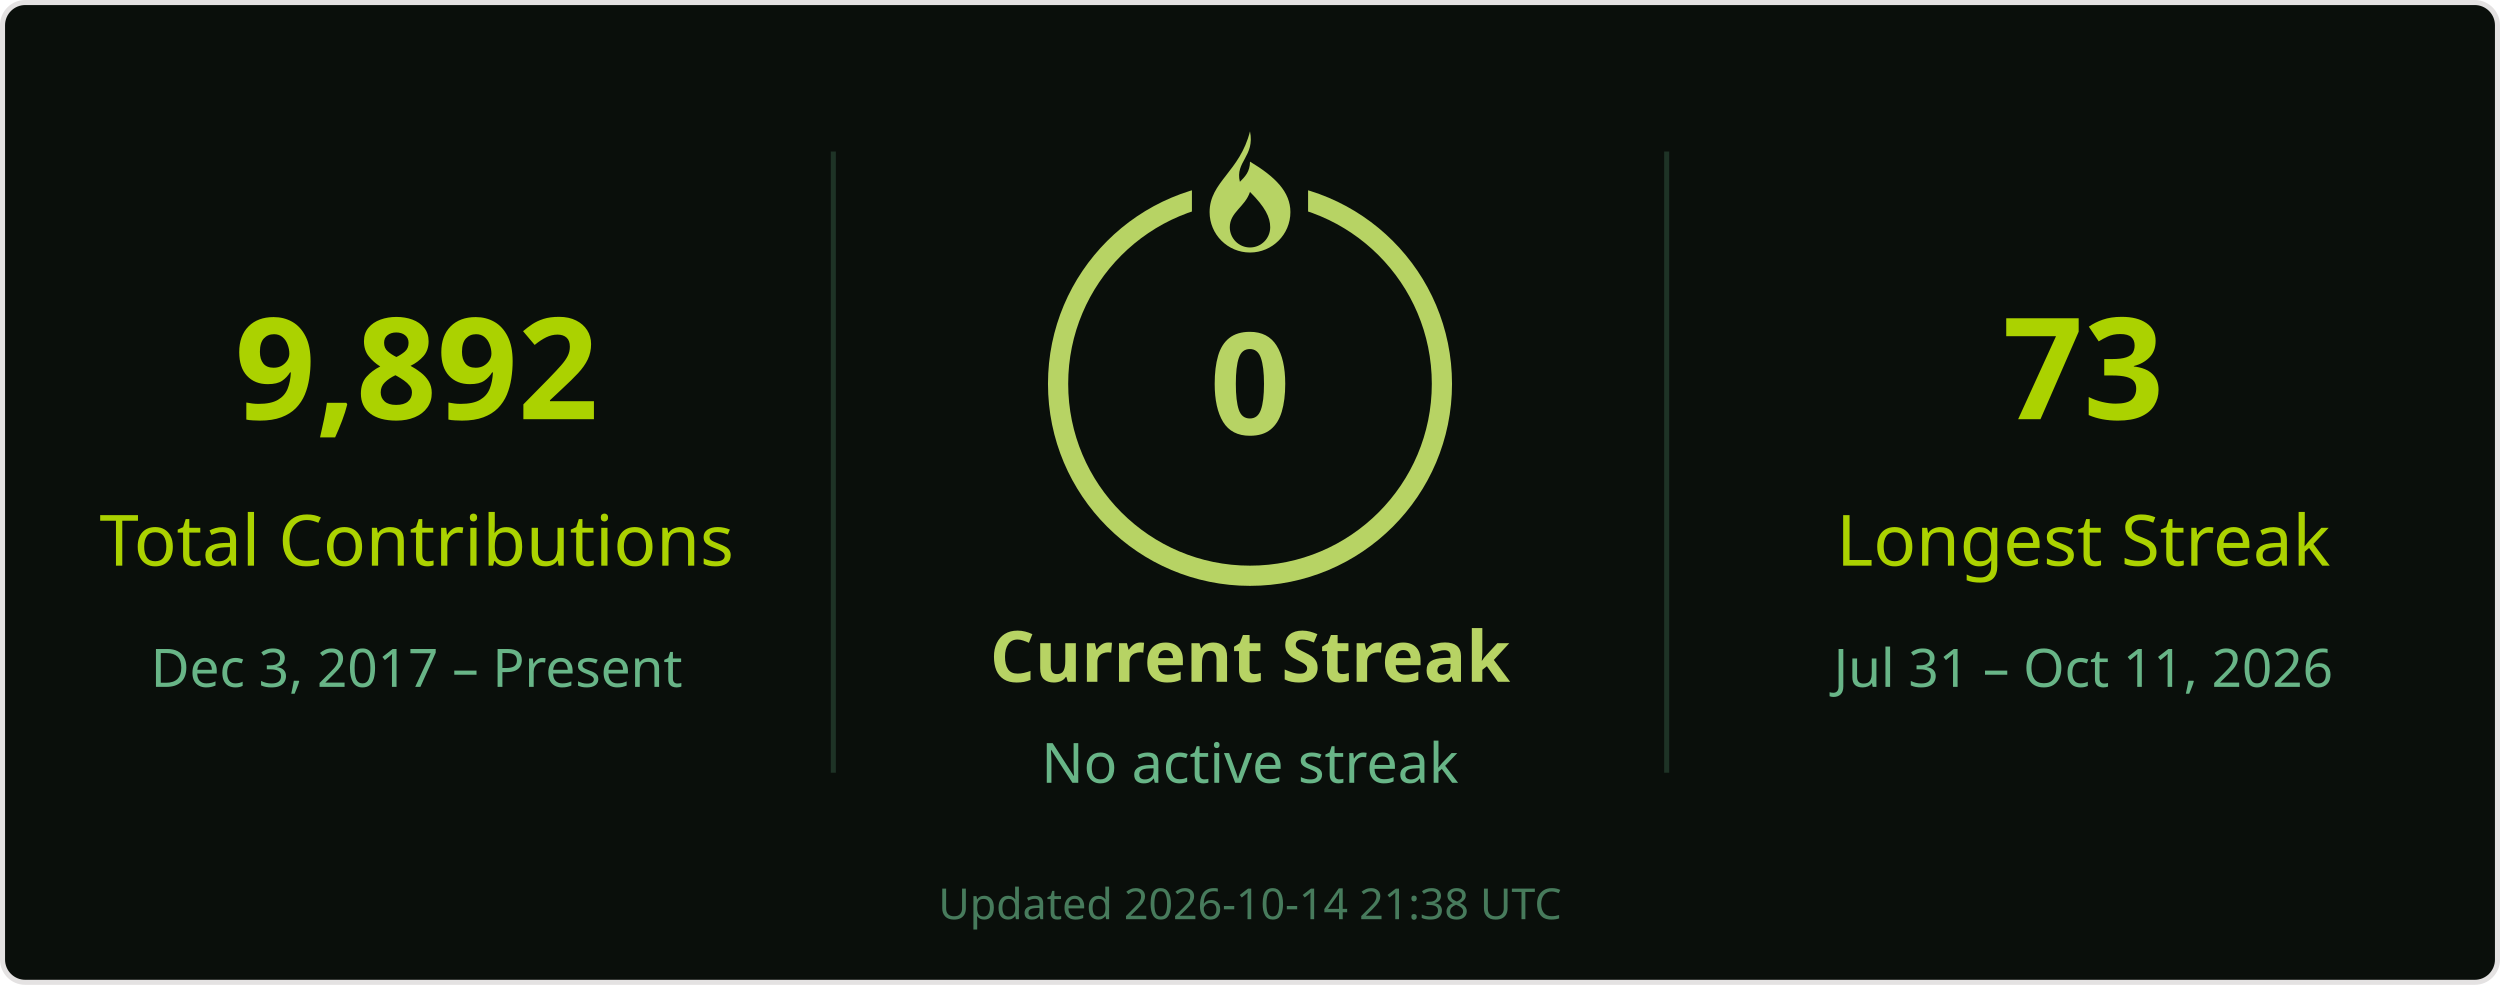
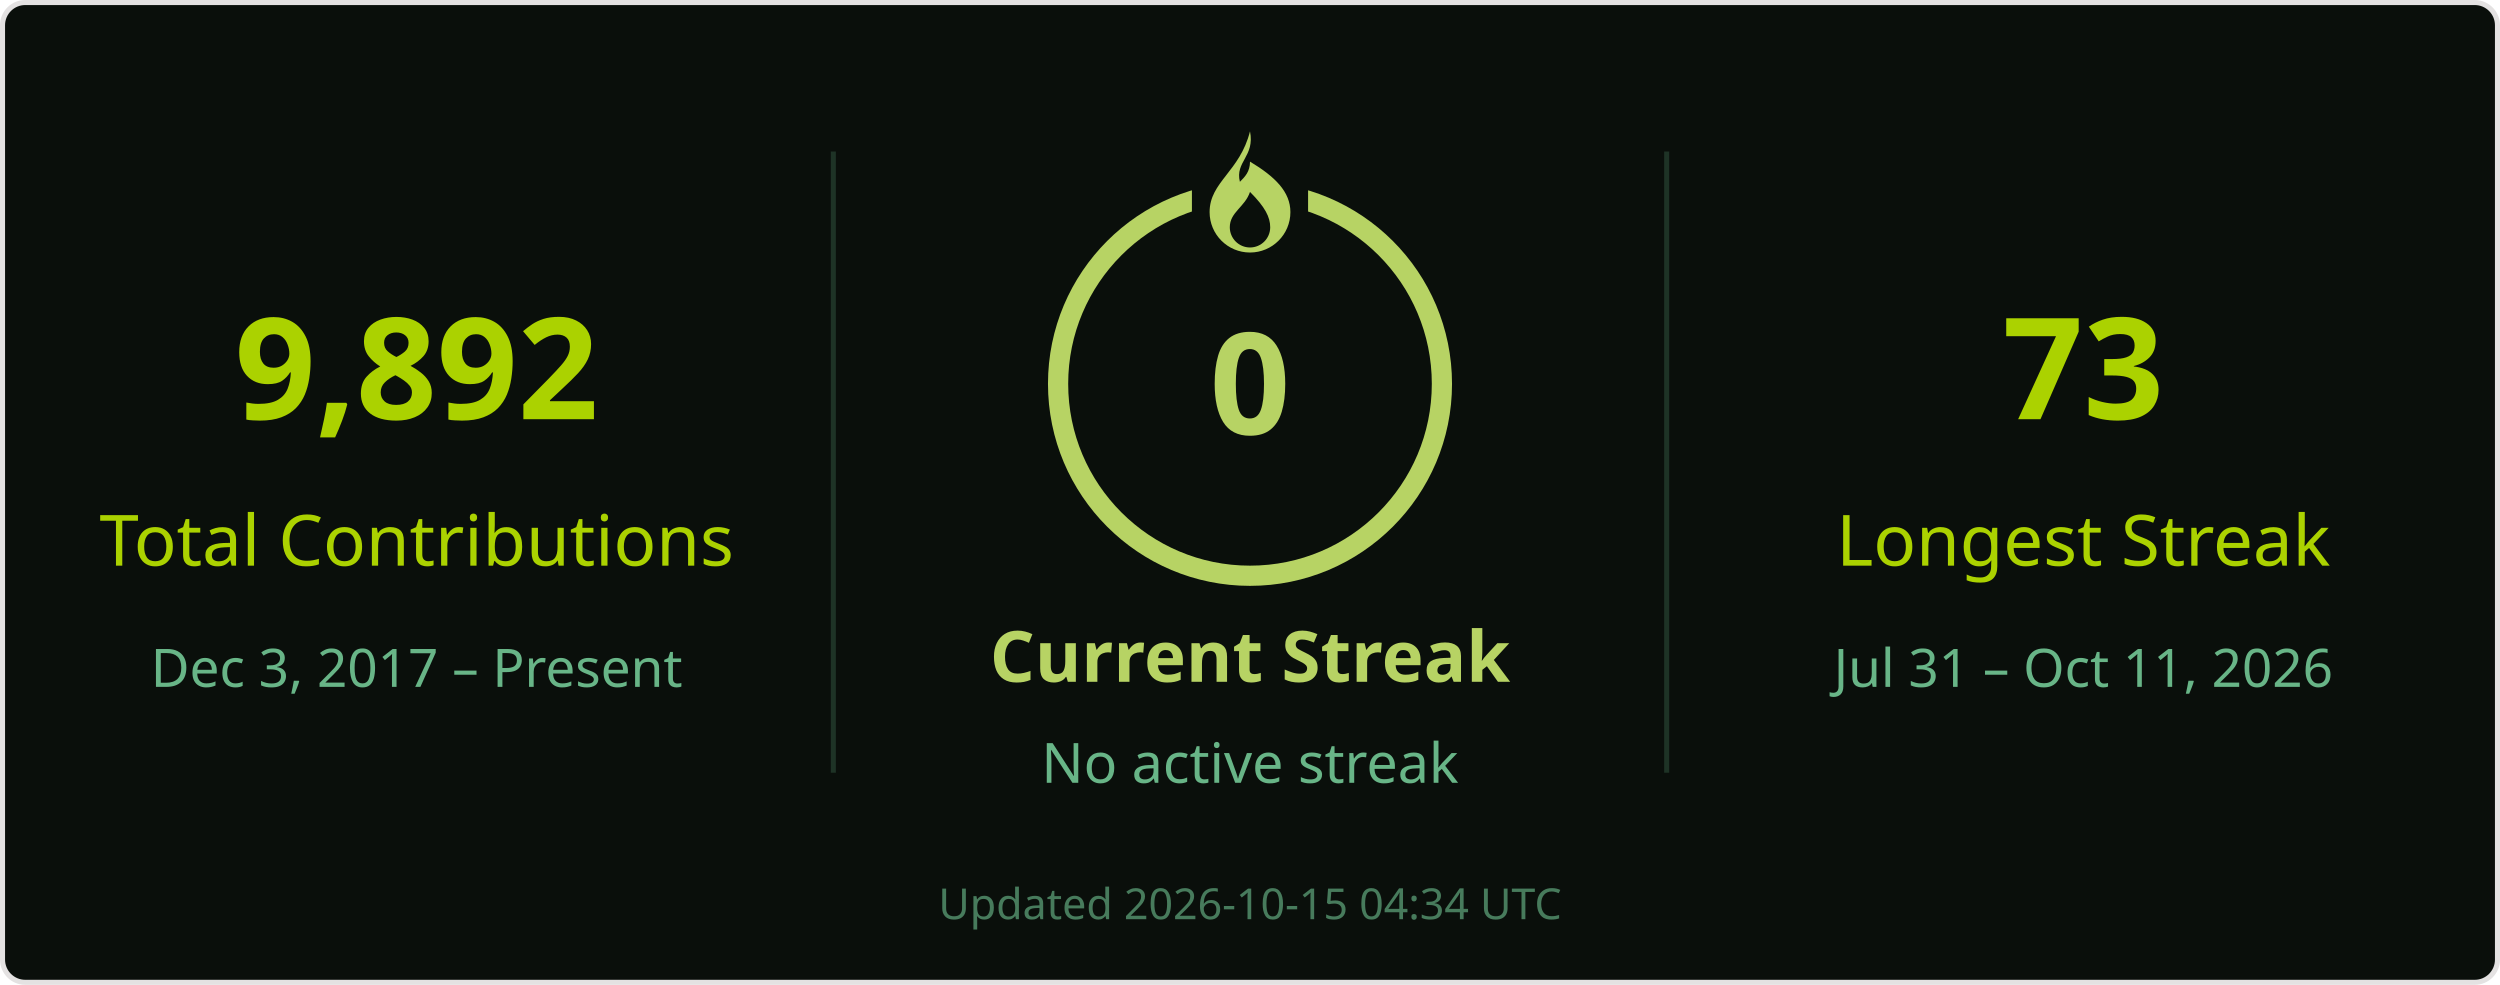
<svg xmlns="http://www.w3.org/2000/svg" width="495" height="195" viewBox="0 0 495 195" role="img" aria-labelledby="title desc">
  <rect x=".5" y=".5" width="494" height="194" rx="4.5" fill="#0a0f0b" stroke="#e4e2e2" />
  <g font-family="Segoe UI, Ubuntu, Helvetica Neue, sans-serif">
    <path d="M165 30v123M330 30v123" stroke="#68b587" stroke-opacity=".22" />
    <text x="82.5" y="83" font-size="28" fill="#abd200" text-anchor="middle" font-weight="700">9,892</text>
    <text x="82.5" y="112" font-size="14" fill="#abd200" text-anchor="middle">Total Contributions</text>
    <text x="82.5" y="136" font-size="10.5" fill="#68b587" text-anchor="middle">Dec 3, 2017 – Present</text>
    <circle cx="247.5" cy="76" r="38" stroke="#b7d364" stroke-width="4" fill="none" />
    <rect x="236" y="26" width="23" height="21" fill="#0a0f0b" />
    <g transform="translate(239.5 26)" fill="#b7d364">
      <path d="M8 0c1 5-3 6-2 10 1-1 2-2 2-4 5 3 8 6 8 10a8 8 0 0 1-16 0C0 10 6 8 8 0Zm0 12c-1 3-4 4-4 7a4 4 0 0 0 8 0c0-2-1-4-4-7Z" />
    </g>
    <text x="247.5" y="86" font-size="28" fill="#b7d364" text-anchor="middle" font-weight="700">0</text>
    <text x="247.5" y="135" font-size="14" fill="#b7d364" text-anchor="middle" font-weight="700">Current Streak</text>
    <text x="247.5" y="155" font-size="11" fill="#68b587" text-anchor="middle">No active streak</text>
    <text x="412.5" y="83" font-size="28" fill="#abd200" text-anchor="middle" font-weight="700">73</text>
    <text x="412.5" y="112" font-size="14" fill="#abd200" text-anchor="middle">Longest Streak</text>
    <text x="412.5" y="136" font-size="10.5" fill="#68b587" text-anchor="middle">Jul 31 – Oct 11, 2026</text>
-     <text x="247.5" y="182" font-size="8.5" fill="#68b587" text-anchor="middle" opacity=".65">Updated 2026-10-14 21:38 UTC</text>
+     <text x="247.5" y="182" font-size="8.5" fill="#68b587" text-anchor="middle" opacity=".65">Updated 2026-10-15 04:34 UTC</text>
  </g>
</svg>
